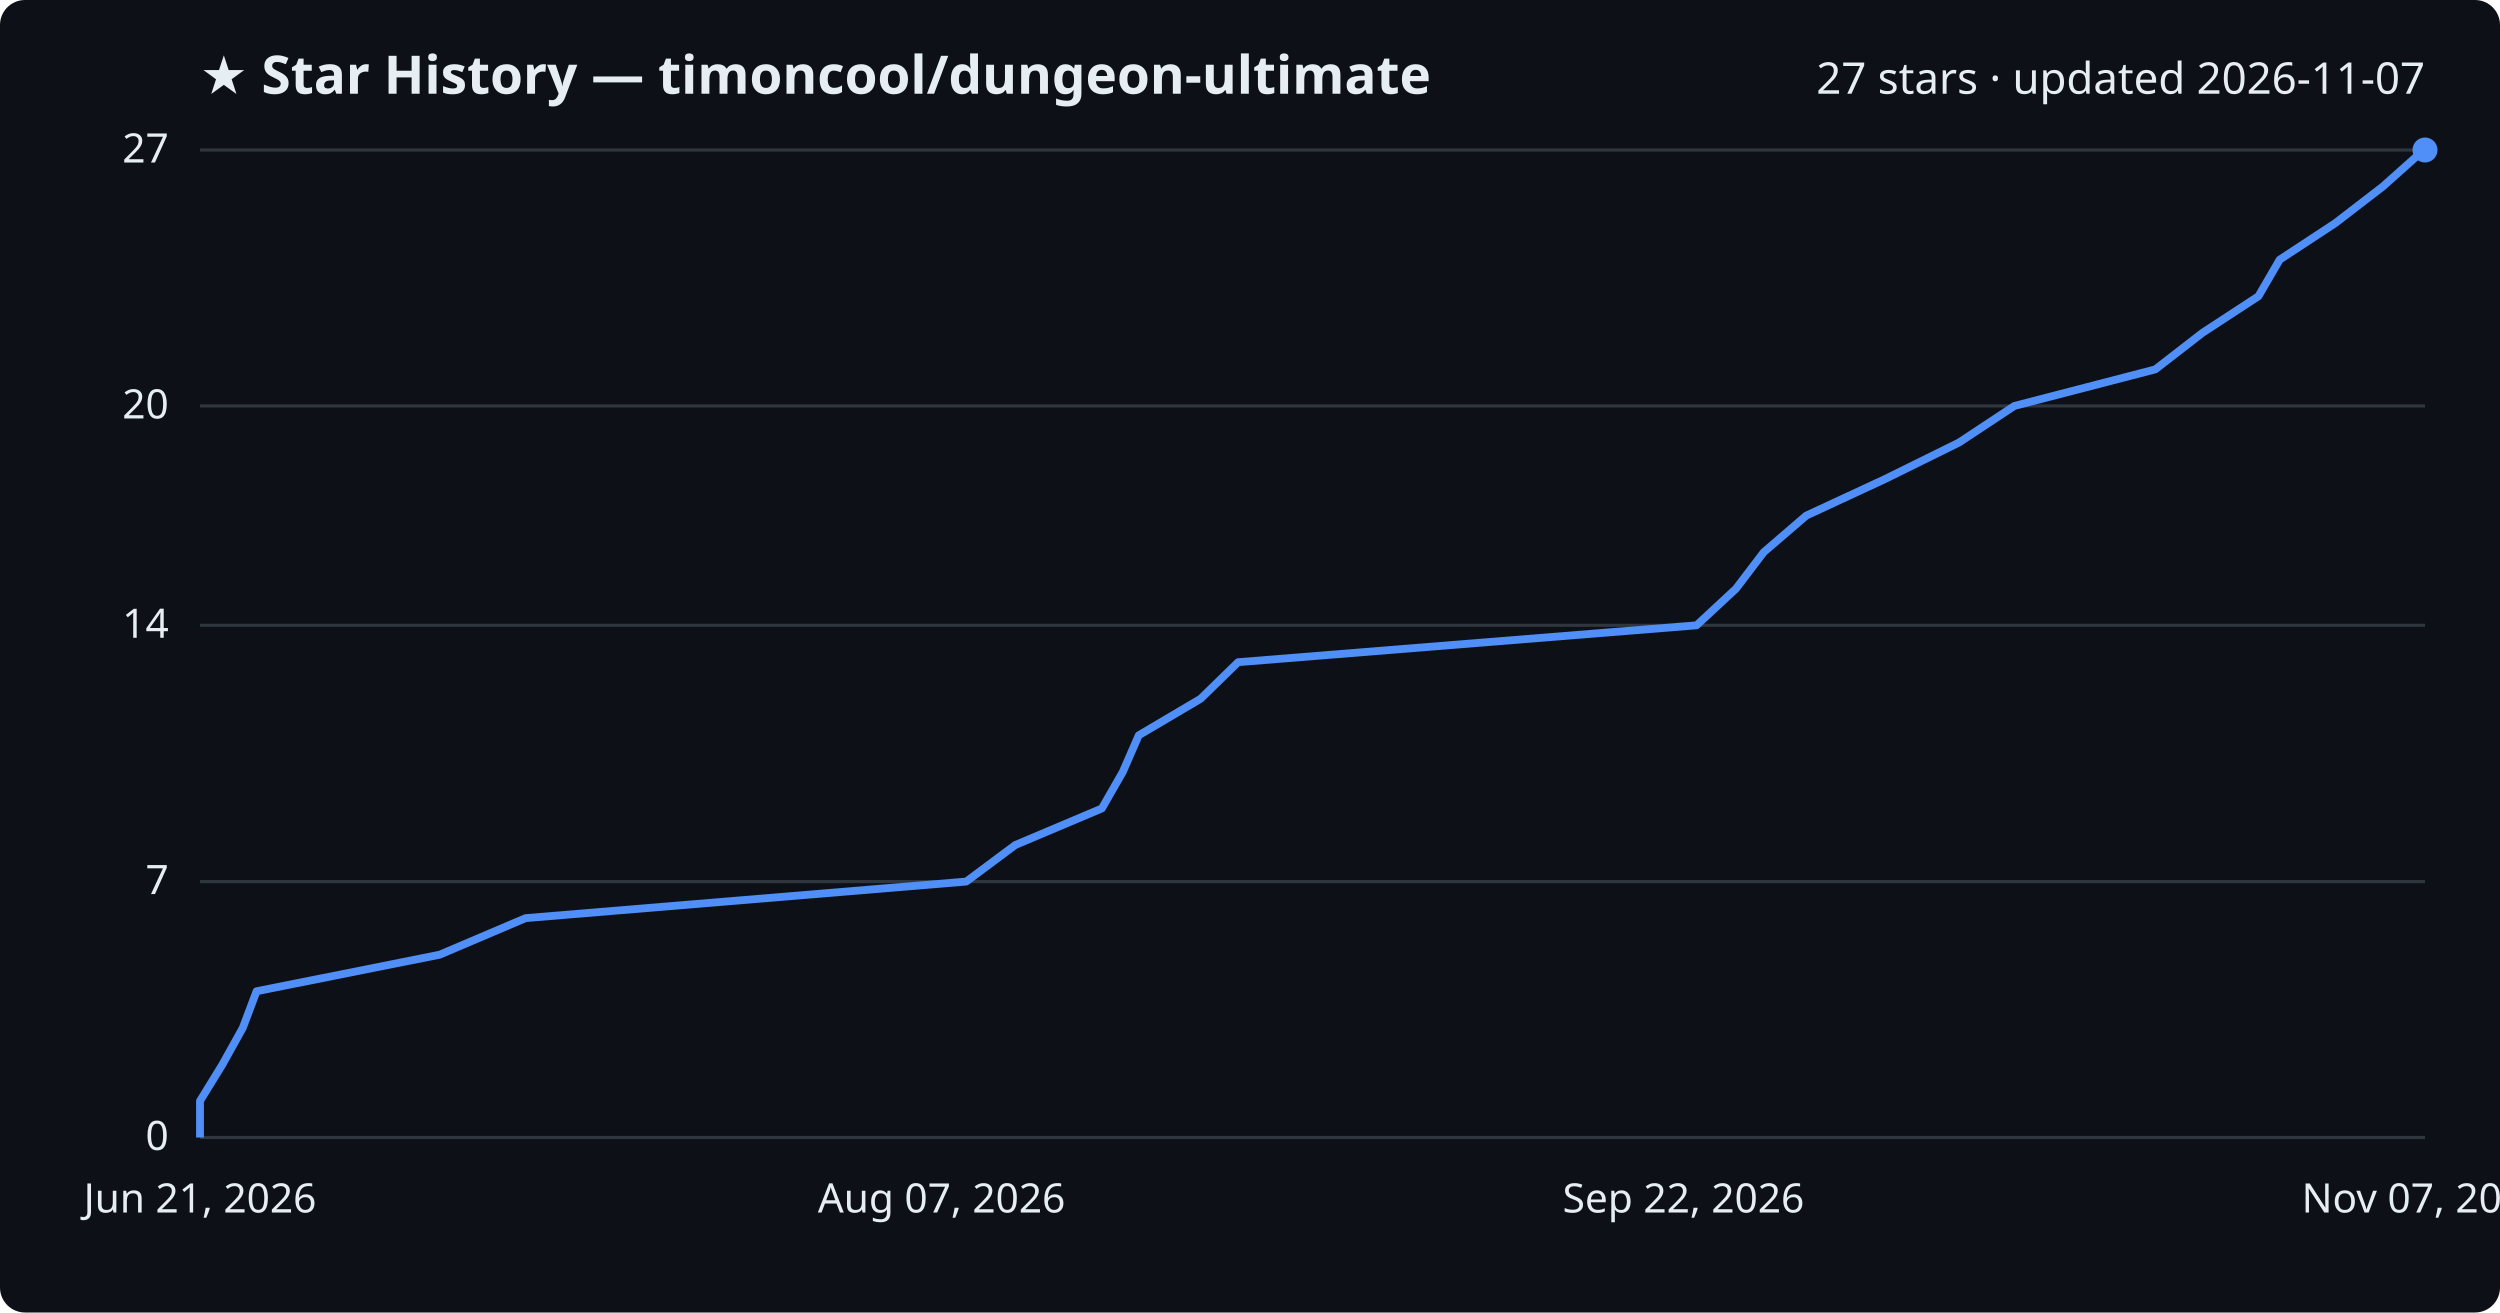
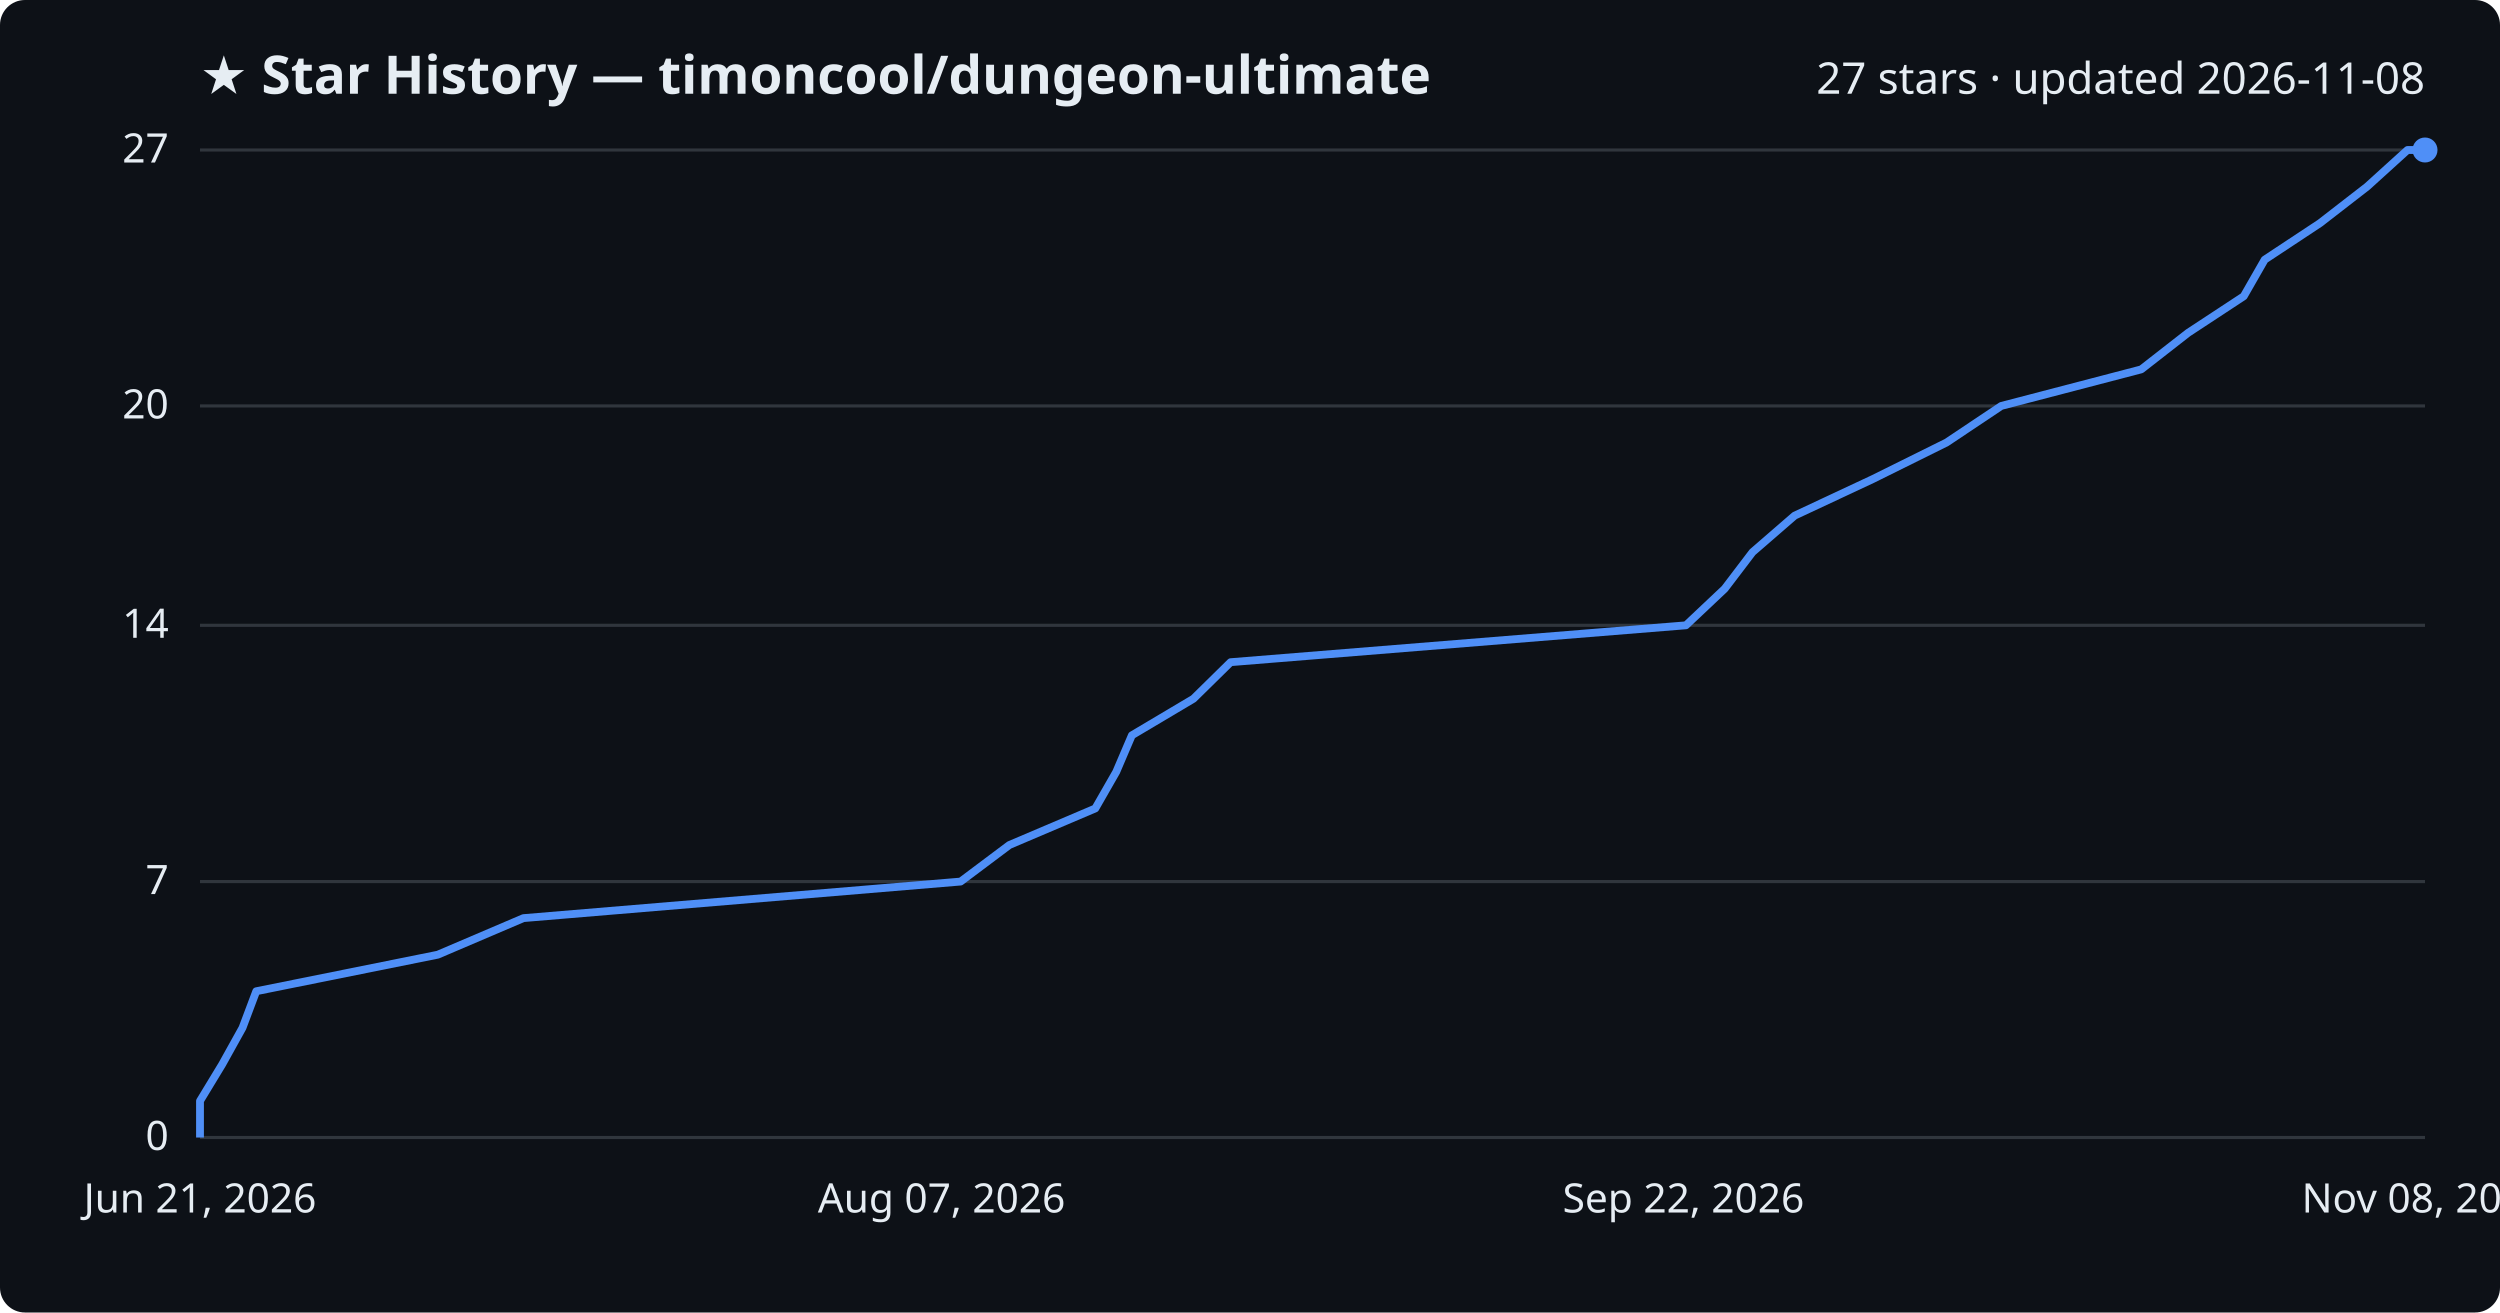
<svg xmlns="http://www.w3.org/2000/svg" viewBox="0 0 800 420" font-family="Segoe UI, sans-serif">
  <rect width="800" height="420" fill="#0d1117" rx="8" />
  <text x="64" y="30" fill="#e6edf3" font-size="17" font-weight="700">★ Star History — timoncool/dungeon-ultimate</text>
-   <text x="776" y="30" fill="#e6edf3" font-size="14" text-anchor="end">27 stars · updated 2026-11-07</text>
+   <text x="776" y="30" fill="#e6edf3" font-size="14" text-anchor="end">27 stars · updated 2026-11-08</text>
  <line x1="64" y1="364.0" x2="776" y2="364.0" stroke="#30363d" stroke-width="1" />
  <text x="54" y="368.0" fill="#e6edf3" font-size="13" text-anchor="end">0</text>
  <line x1="64" y1="282.1" x2="776" y2="282.1" stroke="#30363d" stroke-width="1" />
  <text x="54" y="286.1" fill="#e6edf3" font-size="13" text-anchor="end">7</text>
  <line x1="64" y1="200.1" x2="776" y2="200.1" stroke="#30363d" stroke-width="1" />
  <text x="54" y="204.1" fill="#e6edf3" font-size="13" text-anchor="end">14</text>
  <line x1="64" y1="129.9" x2="776" y2="129.9" stroke="#30363d" stroke-width="1" />
  <text x="54" y="133.9" fill="#e6edf3" font-size="13" text-anchor="end">20</text>
  <line x1="64" y1="48.0" x2="776" y2="48.0" stroke="#30363d" stroke-width="1" />
  <text x="54" y="52.0" fill="#e6edf3" font-size="13" text-anchor="end">27</text>
-   <path d="M64.0,364.0 L64.0,352.3 L71.2,340.6 L77.7,328.9 L82.1,317.2 L140.7,305.5 L168.2,293.8 L309.2,282.1 L324.9,270.4 L352.6,258.7 L359.3,247.0 L364.4,235.3 L384.2,223.6 L396.2,211.9 L542.9,200.1 L555.5,188.4 L564.4,176.7 L578.0,165.0 L603.2,153.3 L626.9,141.6 L644.6,129.9 L689.7,118.2 L704.8,106.5 L722.7,94.8 L729.5,83.1 L747.3,71.4 L762.5,59.7 L775.6,48.0 L776.0,48.0" fill="none" stroke="#4f8ff7" stroke-width="2.5" stroke-linejoin="round" />
+   <path d="M64.0,364.0 L64.0,352.3 L71.1,340.6 L77.6,328.9 L82.0,317.2 L140.1,305.5 L167.5,293.8 L307.4,282.1 L323.0,270.4 L350.5,258.7 L357.2,247.0 L362.2,235.3 L381.9,223.6 L393.8,211.9 L539.5,200.1 L551.9,188.4 L560.8,176.7 L574.3,165.0 L599.3,153.3 L622.9,141.6 L640.4,129.9 L685.2,118.2 L700.2,106.5 L718.0,94.8 L724.7,83.1 L742.4,71.4 L757.5,59.7 L770.4,48.0 L776.0,48.0" fill="none" stroke="#4f8ff7" stroke-width="2.5" stroke-linejoin="round" />
  <circle cx="776.0" cy="48.0" r="4" fill="#4f8ff7" />
  <text x="64.0" y="388" fill="#e6edf3" font-size="13" text-anchor="middle">Jun 21, 2026</text>
  <text x="301.3" y="388" fill="#e6edf3" font-size="13" text-anchor="middle">Aug 07, 2026</text>
  <text x="538.7" y="388" fill="#e6edf3" font-size="13" text-anchor="middle">Sep 22, 2026</text>
-   <text x="776.0" y="388" fill="#e6edf3" font-size="13" text-anchor="middle">Nov 07, 2026</text>
+   <text x="776.0" y="388" fill="#e6edf3" font-size="13" text-anchor="middle">Nov 08, 2026</text>
</svg>
